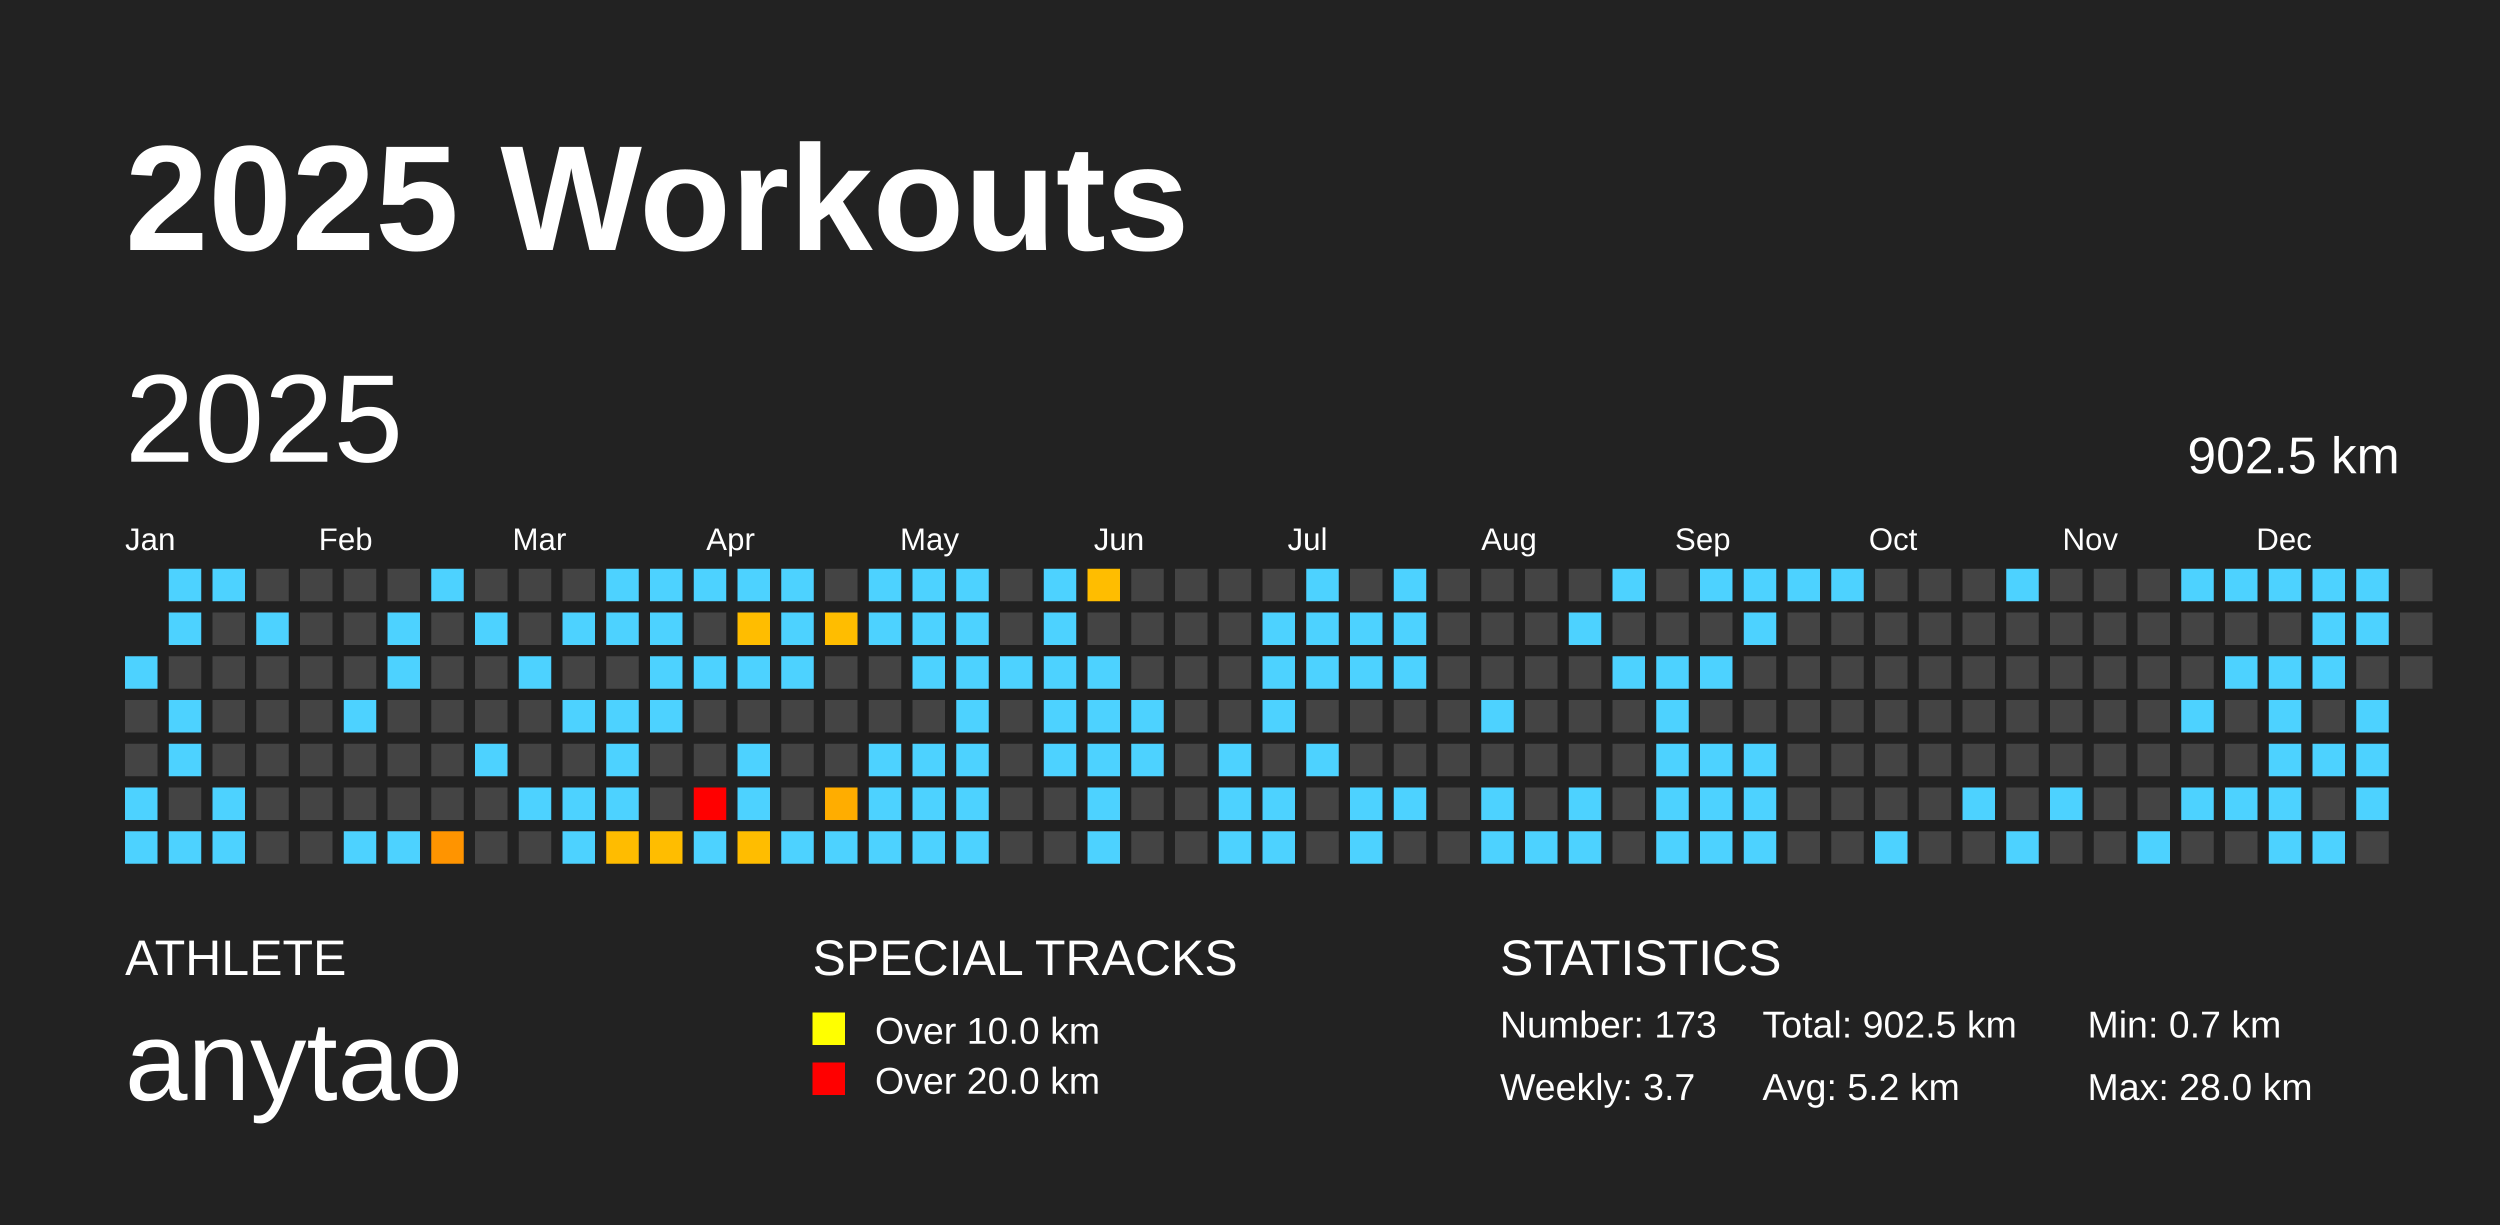
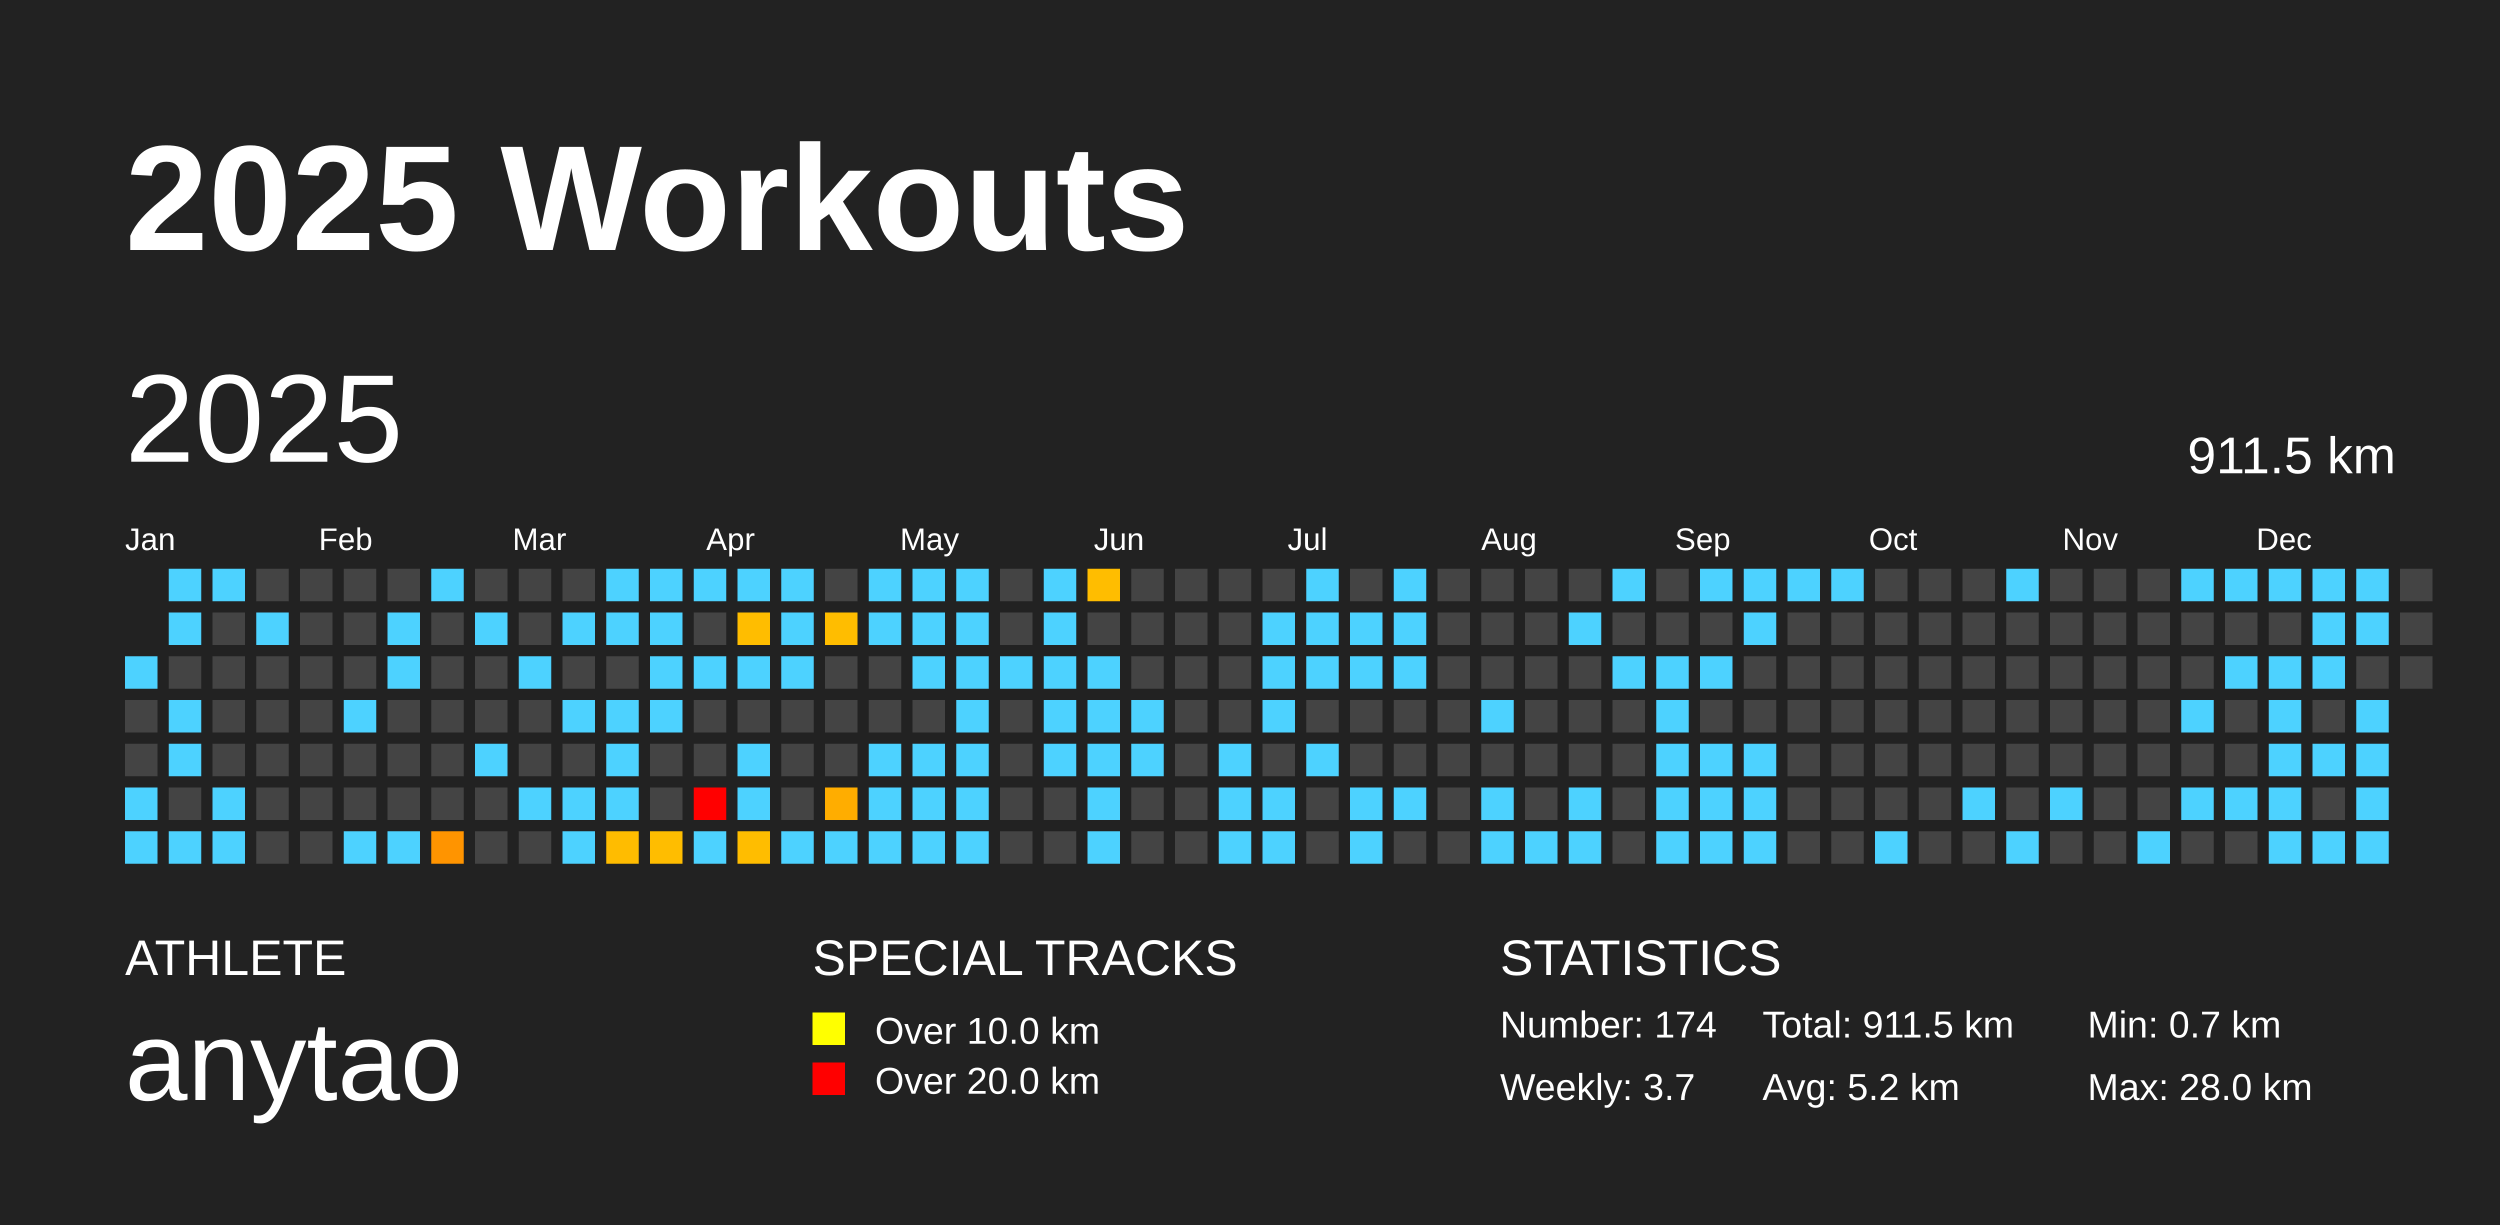
<svg xmlns="http://www.w3.org/2000/svg" baseProfile="full" height="98mm" version="1.1" viewBox="0,0,200,98" width="200mm">
  <defs />
  <rect fill="#222222" height="98" width="200" x="0" y="0" />
  <text fill="#FFFFFF" style="font-size:12px; font-family:Arial; font-weight:bold;" x="10" y="20">2025 Workouts</text>
  <text fill="#FFFFFF" style="font-size:4px; font-family:Arial" x="10" y="78">ATHLETE</text>
  <text fill="#FFFFFF" style="font-size:9px; font-family:Arial" x="10" y="88">anytao</text>
  <text fill="#FFFFFF" style="font-size:4px; font-family:Arial" x="65" y="78">SPECIAL TRACKS</text>
  <rect fill="yellow" height="2.6" width="2.6" x="65" y="81" />
  <text fill="#FFFFFF" style="font-size:3px; font-family:Arial" x="70" y="83.5">Over 10.0 km</text>
  <rect fill="red" height="2.6" width="2.6" x="65" y="85" />
  <text fill="#FFFFFF" style="font-size:3px; font-family:Arial" x="70" y="87.5">Over 20.0 km</text>
  <text fill="#FFFFFF" style="font-size:4px; font-family:Arial" x="120" y="78">STATISTICS</text>
-   <text fill="#FFFFFF" style="font-size:3px; font-family:Arial" x="120" y="83">Number: 173</text>
+   <text fill="#FFFFFF" style="font-size:3px; font-family:Arial" x="120" y="83">Number: 174</text>
  <text fill="#FFFFFF" style="font-size:3px; font-family:Arial" x="120" y="88">Weekly: 3.7</text>
-   <text fill="#FFFFFF" style="font-size:3px; font-family:Arial" x="141" y="83">Total: 902.5 km</text>
+   <text fill="#FFFFFF" style="font-size:3px; font-family:Arial" x="141" y="83">Total: 911.5 km</text>
  <text fill="#FFFFFF" style="font-size:3px; font-family:Arial" x="141" y="88">Avg: 5.2 km</text>
  <text fill="#FFFFFF" style="font-size:3px; font-family:Arial" x="167" y="83">Min: 0.7 km</text>
  <text fill="#FFFFFF" style="font-size:3px; font-family:Arial" x="167" y="88">Max: 28.0 km</text>
  <text dominant-baseline="hanging" fill="#FFFFFF" style="font-size:10.0px; font-family:Arial;" x="10" y="30">2025</text>
-   <text dominant-baseline="hanging" fill="#FFFFFF" style="font-size:4.125px; font-family:Arial;" x="175" y="35">902.5 km</text>
+   <text dominant-baseline="hanging" fill="#FFFFFF" style="font-size:4.125px; font-family:Arial;" x="175" y="35">911.5 km</text>
  <text fill="#FFFFFF" style="font-size:2.5px; font-family:Arial" x="10.0" y="44">Jan</text>
  <text fill="#FFFFFF" style="font-size:2.5px; font-family:Arial" x="25.5" y="44">Feb</text>
  <text fill="#FFFFFF" style="font-size:2.5px; font-family:Arial" x="41.0" y="44">Mar</text>
  <text fill="#FFFFFF" style="font-size:2.5px; font-family:Arial" x="56.5" y="44">Apr</text>
  <text fill="#FFFFFF" style="font-size:2.5px; font-family:Arial" x="72.0" y="44">May</text>
  <text fill="#FFFFFF" style="font-size:2.5px; font-family:Arial" x="87.5" y="44">Jun</text>
  <text fill="#FFFFFF" style="font-size:2.5px; font-family:Arial" x="103.0" y="44">Jul</text>
  <text fill="#FFFFFF" style="font-size:2.5px; font-family:Arial" x="118.5" y="44">Aug</text>
  <text fill="#FFFFFF" style="font-size:2.5px; font-family:Arial" x="134.0" y="44">Sep</text>
  <text fill="#FFFFFF" style="font-size:2.5px; font-family:Arial" x="149.5" y="44">Oct</text>
  <text fill="#FFFFFF" style="font-size:2.5px; font-family:Arial" x="165.0" y="44">Nov</text>
  <text fill="#FFFFFF" style="font-size:2.5px; font-family:Arial" x="180.5" y="44">Dec</text>
  <rect fill="#4dd2ff" height="2.6" width="2.6" x="10.0" y="52.5" />
  <rect fill="#444444" height="2.6" width="2.6" x="10.0" y="56.0" />
  <rect fill="#444444" height="2.6" width="2.6" x="10.0" y="59.5" />
  <rect fill="#4dd2ff" height="2.6" width="2.6" x="10.0" y="63.0" />
  <rect fill="#4dd2ff" height="2.6" width="2.6" x="10.0" y="66.5" />
  <rect fill="#4dd2ff" height="2.6" width="2.6" x="13.5" y="45.5" />
  <rect fill="#4dd2ff" height="2.6" width="2.6" x="13.5" y="49.0" />
  <rect fill="#444444" height="2.6" width="2.6" x="13.5" y="52.5" />
  <rect fill="#4dd2ff" height="2.6" width="2.6" x="13.5" y="56.0" />
  <rect fill="#4dd2ff" height="2.6" width="2.6" x="13.5" y="59.5" />
  <rect fill="#444444" height="2.6" width="2.6" x="13.5" y="63.0" />
  <rect fill="#4dd2ff" height="2.6" width="2.6" x="13.5" y="66.5" />
  <rect fill="#4dd2ff" height="2.6" width="2.6" x="17.0" y="45.5" />
  <rect fill="#444444" height="2.6" width="2.6" x="17.0" y="49.0" />
  <rect fill="#444444" height="2.6" width="2.6" x="17.0" y="52.5" />
  <rect fill="#444444" height="2.6" width="2.6" x="17.0" y="56.0" />
  <rect fill="#444444" height="2.6" width="2.6" x="17.0" y="59.5" />
  <rect fill="#4dd2ff" height="2.6" width="2.6" x="17.0" y="63.0" />
  <rect fill="#4dd2ff" height="2.6" width="2.6" x="17.0" y="66.5" />
  <rect fill="#444444" height="2.6" width="2.6" x="20.5" y="45.5" />
  <rect fill="#4dd2ff" height="2.6" width="2.6" x="20.5" y="49.0" />
  <rect fill="#444444" height="2.6" width="2.6" x="20.5" y="52.5" />
  <rect fill="#444444" height="2.6" width="2.6" x="20.5" y="56.0" />
  <rect fill="#444444" height="2.6" width="2.6" x="20.5" y="59.5" />
  <rect fill="#444444" height="2.6" width="2.6" x="20.5" y="63.0" />
  <rect fill="#444444" height="2.6" width="2.6" x="20.5" y="66.5" />
  <rect fill="#444444" height="2.6" width="2.6" x="24.0" y="45.5" />
  <rect fill="#444444" height="2.6" width="2.6" x="24.0" y="49.0" />
  <rect fill="#444444" height="2.6" width="2.6" x="24.0" y="52.5" />
  <rect fill="#444444" height="2.6" width="2.6" x="24.0" y="56.0" />
  <rect fill="#444444" height="2.6" width="2.6" x="24.0" y="59.5" />
  <rect fill="#444444" height="2.6" width="2.6" x="24.0" y="63.0" />
  <rect fill="#444444" height="2.6" width="2.6" x="24.0" y="66.5" />
  <rect fill="#444444" height="2.6" width="2.6" x="27.5" y="45.5" />
  <rect fill="#444444" height="2.6" width="2.6" x="27.5" y="49.0" />
  <rect fill="#444444" height="2.6" width="2.6" x="27.5" y="52.5" />
  <rect fill="#4dd2ff" height="2.6" width="2.6" x="27.5" y="56.0" />
  <rect fill="#444444" height="2.6" width="2.6" x="27.5" y="59.5" />
  <rect fill="#444444" height="2.6" width="2.6" x="27.5" y="63.0" />
  <rect fill="#4dd2ff" height="2.6" width="2.6" x="27.5" y="66.5" />
  <rect fill="#444444" height="2.6" width="2.6" x="31.0" y="45.5" />
  <rect fill="#4dd2ff" height="2.6" width="2.6" x="31.0" y="49.0" />
  <rect fill="#4dd2ff" height="2.6" width="2.6" x="31.0" y="52.5" />
  <rect fill="#444444" height="2.6" width="2.6" x="31.0" y="56.0" />
  <rect fill="#444444" height="2.6" width="2.6" x="31.0" y="59.5" />
  <rect fill="#444444" height="2.6" width="2.6" x="31.0" y="63.0" />
  <rect fill="#4dd2ff" height="2.6" width="2.6" x="31.0" y="66.5" />
  <rect fill="#4dd2ff" height="2.6" width="2.6" x="34.5" y="45.5" />
  <rect fill="#444444" height="2.6" width="2.6" x="34.5" y="49.0" />
  <rect fill="#444444" height="2.6" width="2.6" x="34.5" y="52.5" />
  <rect fill="#444444" height="2.6" width="2.6" x="34.5" y="56.0" />
  <rect fill="#444444" height="2.6" width="2.6" x="34.5" y="59.5" />
  <rect fill="#444444" height="2.6" width="2.6" x="34.5" y="63.0" />
  <rect fill="#ff9400" height="2.6" width="2.6" x="34.5" y="66.5" />
  <rect fill="#444444" height="2.6" width="2.6" x="38.0" y="45.5" />
  <rect fill="#4dd2ff" height="2.6" width="2.6" x="38.0" y="49.0" />
  <rect fill="#444444" height="2.6" width="2.6" x="38.0" y="52.5" />
  <rect fill="#444444" height="2.6" width="2.6" x="38.0" y="56.0" />
  <rect fill="#4dd2ff" height="2.6" width="2.6" x="38.0" y="59.5" />
  <rect fill="#444444" height="2.6" width="2.6" x="38.0" y="63.0" />
  <rect fill="#444444" height="2.6" width="2.6" x="38.0" y="66.5" />
  <rect fill="#444444" height="2.6" width="2.6" x="41.5" y="45.5" />
  <rect fill="#444444" height="2.6" width="2.6" x="41.5" y="49.0" />
  <rect fill="#4dd2ff" height="2.6" width="2.6" x="41.5" y="52.5" />
  <rect fill="#444444" height="2.6" width="2.6" x="41.5" y="56.0" />
  <rect fill="#444444" height="2.6" width="2.6" x="41.5" y="59.5" />
  <rect fill="#4dd2ff" height="2.6" width="2.6" x="41.5" y="63.0" />
  <rect fill="#444444" height="2.6" width="2.6" x="41.5" y="66.5" />
  <rect fill="#444444" height="2.6" width="2.6" x="45.0" y="45.5" />
  <rect fill="#4dd2ff" height="2.6" width="2.6" x="45.0" y="49.0" />
  <rect fill="#444444" height="2.6" width="2.6" x="45.0" y="52.5" />
  <rect fill="#4dd2ff" height="2.6" width="2.6" x="45.0" y="56.0" />
  <rect fill="#444444" height="2.6" width="2.6" x="45.0" y="59.5" />
  <rect fill="#4dd2ff" height="2.6" width="2.6" x="45.0" y="63.0" />
  <rect fill="#4dd2ff" height="2.6" width="2.6" x="45.0" y="66.5" />
  <rect fill="#4dd2ff" height="2.6" width="2.6" x="48.5" y="45.5" />
  <rect fill="#4dd2ff" height="2.6" width="2.6" x="48.5" y="49.0" />
  <rect fill="#444444" height="2.6" width="2.6" x="48.5" y="52.5" />
  <rect fill="#4dd2ff" height="2.6" width="2.6" x="48.5" y="56.0" />
  <rect fill="#4dd2ff" height="2.6" width="2.6" x="48.5" y="59.5" />
  <rect fill="#4dd2ff" height="2.6" width="2.6" x="48.5" y="63.0" />
  <rect fill="#ffbc00" height="2.6" width="2.6" x="48.5" y="66.5" />
  <rect fill="#4dd2ff" height="2.6" width="2.6" x="52.0" y="45.5" />
  <rect fill="#4dd2ff" height="2.6" width="2.6" x="52.0" y="49.0" />
  <rect fill="#4dd2ff" height="2.6" width="2.6" x="52.0" y="52.5" />
  <rect fill="#4dd2ff" height="2.6" width="2.6" x="52.0" y="56.0" />
  <rect fill="#444444" height="2.6" width="2.6" x="52.0" y="59.5" />
  <rect fill="#444444" height="2.6" width="2.6" x="52.0" y="63.0" />
  <rect fill="#ffbd00" height="2.6" width="2.6" x="52.0" y="66.5" />
  <rect fill="#4dd2ff" height="2.6" width="2.6" x="55.5" y="45.5" />
  <rect fill="#444444" height="2.6" width="2.6" x="55.5" y="49.0" />
  <rect fill="#4dd2ff" height="2.6" width="2.6" x="55.5" y="52.5" />
  <rect fill="#444444" height="2.6" width="2.6" x="55.5" y="56.0" />
  <rect fill="#444444" height="2.6" width="2.6" x="55.5" y="59.5" />
  <rect fill="red" height="2.6" width="2.6" x="55.5" y="63.0" />
  <rect fill="#4dd2ff" height="2.6" width="2.6" x="55.5" y="66.5" />
  <rect fill="#4dd2ff" height="2.6" width="2.6" x="59.0" y="45.5" />
  <rect fill="#ffbd00" height="2.6" width="2.6" x="59.0" y="49.0" />
  <rect fill="#4dd2ff" height="2.6" width="2.6" x="59.0" y="52.5" />
  <rect fill="#444444" height="2.6" width="2.6" x="59.0" y="56.0" />
  <rect fill="#4dd2ff" height="2.6" width="2.6" x="59.0" y="59.5" />
  <rect fill="#4dd2ff" height="2.6" width="2.6" x="59.0" y="63.0" />
  <rect fill="#ffbd00" height="2.6" width="2.6" x="59.0" y="66.5" />
  <rect fill="#4dd2ff" height="2.6" width="2.6" x="62.5" y="45.5" />
  <rect fill="#4dd2ff" height="2.6" width="2.6" x="62.5" y="49.0" />
  <rect fill="#4dd2ff" height="2.6" width="2.6" x="62.5" y="52.5" />
  <rect fill="#444444" height="2.6" width="2.6" x="62.5" y="56.0" />
  <rect fill="#444444" height="2.6" width="2.6" x="62.5" y="59.5" />
  <rect fill="#444444" height="2.6" width="2.6" x="62.5" y="63.0" />
  <rect fill="#4dd2ff" height="2.6" width="2.6" x="62.5" y="66.5" />
  <rect fill="#444444" height="2.6" width="2.6" x="66.0" y="45.5" />
  <rect fill="#ffbd00" height="2.6" width="2.6" x="66.0" y="49.0" />
  <rect fill="#444444" height="2.6" width="2.6" x="66.0" y="52.5" />
  <rect fill="#444444" height="2.6" width="2.6" x="66.0" y="56.0" />
  <rect fill="#444444" height="2.6" width="2.6" x="66.0" y="59.5" />
  <rect fill="#ffad00" height="2.6" width="2.6" x="66.0" y="63.0" />
  <rect fill="#4dd2ff" height="2.6" width="2.6" x="66.0" y="66.5" />
  <rect fill="#4dd2ff" height="2.6" width="2.6" x="69.5" y="45.5" />
  <rect fill="#4dd2ff" height="2.6" width="2.6" x="69.5" y="49.0" />
  <rect fill="#444444" height="2.6" width="2.6" x="69.5" y="52.5" />
  <rect fill="#444444" height="2.6" width="2.6" x="69.5" y="56.0" />
  <rect fill="#4dd2ff" height="2.6" width="2.6" x="69.5" y="59.5" />
  <rect fill="#4dd2ff" height="2.6" width="2.6" x="69.5" y="63.0" />
  <rect fill="#4dd2ff" height="2.6" width="2.6" x="69.5" y="66.5" />
  <rect fill="#4dd2ff" height="2.6" width="2.6" x="73.0" y="45.5" />
  <rect fill="#4dd2ff" height="2.6" width="2.6" x="73.0" y="49.0" />
  <rect fill="#4dd2ff" height="2.6" width="2.6" x="73.0" y="52.5" />
  <rect fill="#444444" height="2.6" width="2.6" x="73.0" y="56.0" />
  <rect fill="#4dd2ff" height="2.6" width="2.6" x="73.0" y="59.5" />
  <rect fill="#4dd2ff" height="2.6" width="2.6" x="73.0" y="63.0" />
  <rect fill="#4dd2ff" height="2.6" width="2.6" x="73.0" y="66.5" />
  <rect fill="#4dd2ff" height="2.6" width="2.6" x="76.5" y="45.5" />
  <rect fill="#4dd2ff" height="2.6" width="2.6" x="76.5" y="49.0" />
  <rect fill="#4dd2ff" height="2.6" width="2.6" x="76.5" y="52.5" />
  <rect fill="#4dd2ff" height="2.6" width="2.6" x="76.5" y="56.0" />
  <rect fill="#4dd2ff" height="2.6" width="2.6" x="76.5" y="59.5" />
  <rect fill="#4dd2ff" height="2.6" width="2.6" x="76.5" y="63.0" />
  <rect fill="#4dd2ff" height="2.6" width="2.6" x="76.5" y="66.5" />
  <rect fill="#444444" height="2.6" width="2.6" x="80.0" y="45.5" />
  <rect fill="#444444" height="2.6" width="2.6" x="80.0" y="49.0" />
  <rect fill="#4dd2ff" height="2.6" width="2.6" x="80.0" y="52.5" />
  <rect fill="#444444" height="2.6" width="2.6" x="80.0" y="56.0" />
  <rect fill="#444444" height="2.6" width="2.6" x="80.0" y="59.5" />
  <rect fill="#444444" height="2.6" width="2.6" x="80.0" y="63.0" />
  <rect fill="#444444" height="2.6" width="2.6" x="80.0" y="66.5" />
  <rect fill="#4dd2ff" height="2.6" width="2.6" x="83.5" y="45.5" />
  <rect fill="#4dd2ff" height="2.6" width="2.6" x="83.5" y="49.0" />
  <rect fill="#4dd2ff" height="2.6" width="2.6" x="83.5" y="52.5" />
  <rect fill="#4dd2ff" height="2.6" width="2.6" x="83.5" y="56.0" />
  <rect fill="#4dd2ff" height="2.6" width="2.6" x="83.5" y="59.5" />
  <rect fill="#444444" height="2.6" width="2.6" x="83.5" y="63.0" />
  <rect fill="#444444" height="2.6" width="2.6" x="83.5" y="66.5" />
  <rect fill="#ffbd00" height="2.6" width="2.6" x="87.0" y="45.5" />
  <rect fill="#444444" height="2.6" width="2.6" x="87.0" y="49.0" />
  <rect fill="#4dd2ff" height="2.6" width="2.6" x="87.0" y="52.5" />
  <rect fill="#4dd2ff" height="2.6" width="2.6" x="87.0" y="56.0" />
  <rect fill="#4dd2ff" height="2.6" width="2.6" x="87.0" y="59.5" />
  <rect fill="#4dd2ff" height="2.6" width="2.6" x="87.0" y="63.0" />
  <rect fill="#4dd2ff" height="2.6" width="2.6" x="87.0" y="66.5" />
  <rect fill="#444444" height="2.6" width="2.6" x="90.5" y="45.5" />
  <rect fill="#444444" height="2.6" width="2.6" x="90.5" y="49.0" />
  <rect fill="#444444" height="2.6" width="2.6" x="90.5" y="52.5" />
  <rect fill="#4dd2ff" height="2.6" width="2.6" x="90.5" y="56.0" />
  <rect fill="#4dd2ff" height="2.6" width="2.6" x="90.5" y="59.5" />
  <rect fill="#444444" height="2.6" width="2.6" x="90.5" y="63.0" />
  <rect fill="#444444" height="2.6" width="2.6" x="90.5" y="66.5" />
  <rect fill="#444444" height="2.6" width="2.6" x="94.0" y="45.5" />
  <rect fill="#444444" height="2.6" width="2.6" x="94.0" y="49.0" />
  <rect fill="#444444" height="2.6" width="2.6" x="94.0" y="52.5" />
  <rect fill="#444444" height="2.6" width="2.6" x="94.0" y="56.0" />
  <rect fill="#444444" height="2.6" width="2.6" x="94.0" y="59.5" />
  <rect fill="#444444" height="2.6" width="2.6" x="94.0" y="63.0" />
  <rect fill="#444444" height="2.6" width="2.6" x="94.0" y="66.5" />
  <rect fill="#444444" height="2.6" width="2.6" x="97.5" y="45.5" />
  <rect fill="#444444" height="2.6" width="2.6" x="97.5" y="49.0" />
  <rect fill="#444444" height="2.6" width="2.6" x="97.5" y="52.5" />
  <rect fill="#444444" height="2.6" width="2.6" x="97.5" y="56.0" />
  <rect fill="#4dd2ff" height="2.6" width="2.6" x="97.5" y="59.5" />
  <rect fill="#4dd2ff" height="2.6" width="2.6" x="97.5" y="63.0" />
  <rect fill="#4dd2ff" height="2.6" width="2.6" x="97.5" y="66.5" />
  <rect fill="#444444" height="2.6" width="2.6" x="101.0" y="45.5" />
  <rect fill="#4dd2ff" height="2.6" width="2.6" x="101.0" y="49.0" />
  <rect fill="#4dd2ff" height="2.6" width="2.6" x="101.0" y="52.5" />
  <rect fill="#4dd2ff" height="2.6" width="2.6" x="101.0" y="56.0" />
  <rect fill="#444444" height="2.6" width="2.6" x="101.0" y="59.5" />
  <rect fill="#4dd2ff" height="2.6" width="2.6" x="101.0" y="63.0" />
  <rect fill="#4dd2ff" height="2.6" width="2.6" x="101.0" y="66.5" />
  <rect fill="#4dd2ff" height="2.6" width="2.6" x="104.5" y="45.5" />
  <rect fill="#4dd2ff" height="2.6" width="2.6" x="104.5" y="49.0" />
  <rect fill="#4dd2ff" height="2.6" width="2.6" x="104.5" y="52.5" />
  <rect fill="#444444" height="2.6" width="2.6" x="104.5" y="56.0" />
  <rect fill="#4dd2ff" height="2.6" width="2.6" x="104.5" y="59.5" />
  <rect fill="#444444" height="2.6" width="2.6" x="104.5" y="63.0" />
  <rect fill="#444444" height="2.6" width="2.6" x="104.5" y="66.5" />
  <rect fill="#444444" height="2.6" width="2.6" x="108.0" y="45.5" />
  <rect fill="#4dd2ff" height="2.6" width="2.6" x="108.0" y="49.0" />
  <rect fill="#4dd2ff" height="2.6" width="2.6" x="108.0" y="52.5" />
  <rect fill="#444444" height="2.6" width="2.6" x="108.0" y="56.0" />
  <rect fill="#444444" height="2.6" width="2.6" x="108.0" y="59.5" />
  <rect fill="#4dd2ff" height="2.6" width="2.6" x="108.0" y="63.0" />
  <rect fill="#4dd2ff" height="2.6" width="2.6" x="108.0" y="66.5" />
  <rect fill="#4dd2ff" height="2.6" width="2.6" x="111.5" y="45.5" />
  <rect fill="#4dd2ff" height="2.6" width="2.6" x="111.5" y="49.0" />
  <rect fill="#4dd2ff" height="2.6" width="2.6" x="111.5" y="52.5" />
  <rect fill="#444444" height="2.6" width="2.6" x="111.5" y="56.0" />
  <rect fill="#444444" height="2.6" width="2.6" x="111.5" y="59.5" />
  <rect fill="#4dd2ff" height="2.6" width="2.6" x="111.5" y="63.0" />
  <rect fill="#444444" height="2.6" width="2.6" x="111.5" y="66.5" />
  <rect fill="#444444" height="2.6" width="2.6" x="115.0" y="45.5" />
  <rect fill="#444444" height="2.6" width="2.6" x="115.0" y="49.0" />
  <rect fill="#444444" height="2.6" width="2.6" x="115.0" y="52.5" />
  <rect fill="#444444" height="2.6" width="2.6" x="115.0" y="56.0" />
  <rect fill="#444444" height="2.6" width="2.6" x="115.0" y="59.5" />
  <rect fill="#444444" height="2.6" width="2.6" x="115.0" y="63.0" />
  <rect fill="#444444" height="2.6" width="2.6" x="115.0" y="66.5" />
  <rect fill="#444444" height="2.6" width="2.6" x="118.5" y="45.5" />
  <rect fill="#444444" height="2.6" width="2.6" x="118.5" y="49.0" />
  <rect fill="#444444" height="2.6" width="2.6" x="118.5" y="52.5" />
  <rect fill="#4dd2ff" height="2.6" width="2.6" x="118.5" y="56.0" />
  <rect fill="#444444" height="2.6" width="2.6" x="118.5" y="59.5" />
  <rect fill="#4dd2ff" height="2.6" width="2.6" x="118.5" y="63.0" />
  <rect fill="#4dd2ff" height="2.6" width="2.6" x="118.5" y="66.5" />
  <rect fill="#444444" height="2.6" width="2.6" x="122.0" y="45.5" />
  <rect fill="#444444" height="2.6" width="2.6" x="122.0" y="49.0" />
  <rect fill="#444444" height="2.6" width="2.6" x="122.0" y="52.5" />
  <rect fill="#444444" height="2.6" width="2.6" x="122.0" y="56.0" />
  <rect fill="#444444" height="2.6" width="2.6" x="122.0" y="59.5" />
  <rect fill="#444444" height="2.6" width="2.6" x="122.0" y="63.0" />
  <rect fill="#4dd2ff" height="2.6" width="2.6" x="122.0" y="66.5" />
  <rect fill="#444444" height="2.6" width="2.6" x="125.5" y="45.5" />
  <rect fill="#4dd2ff" height="2.6" width="2.6" x="125.5" y="49.0" />
  <rect fill="#444444" height="2.6" width="2.6" x="125.5" y="52.5" />
  <rect fill="#444444" height="2.6" width="2.6" x="125.5" y="56.0" />
  <rect fill="#444444" height="2.6" width="2.6" x="125.5" y="59.5" />
  <rect fill="#4dd2ff" height="2.6" width="2.6" x="125.5" y="63.0" />
  <rect fill="#4dd2ff" height="2.6" width="2.6" x="125.5" y="66.5" />
  <rect fill="#4dd2ff" height="2.6" width="2.6" x="129.0" y="45.5" />
  <rect fill="#444444" height="2.6" width="2.6" x="129.0" y="49.0" />
  <rect fill="#4dd2ff" height="2.6" width="2.6" x="129.0" y="52.5" />
  <rect fill="#444444" height="2.6" width="2.6" x="129.0" y="56.0" />
  <rect fill="#444444" height="2.6" width="2.6" x="129.0" y="59.5" />
  <rect fill="#444444" height="2.6" width="2.6" x="129.0" y="63.0" />
  <rect fill="#444444" height="2.6" width="2.6" x="129.0" y="66.5" />
  <rect fill="#444444" height="2.6" width="2.6" x="132.5" y="45.5" />
  <rect fill="#444444" height="2.6" width="2.6" x="132.5" y="49.0" />
  <rect fill="#4dd2ff" height="2.6" width="2.6" x="132.5" y="52.5" />
  <rect fill="#4dd2ff" height="2.6" width="2.6" x="132.5" y="56.0" />
  <rect fill="#4dd2ff" height="2.6" width="2.6" x="132.5" y="59.5" />
  <rect fill="#4dd2ff" height="2.6" width="2.6" x="132.5" y="63.0" />
  <rect fill="#4dd2ff" height="2.6" width="2.6" x="132.5" y="66.5" />
  <rect fill="#4dd2ff" height="2.6" width="2.6" x="136.0" y="45.5" />
  <rect fill="#444444" height="2.6" width="2.6" x="136.0" y="49.0" />
  <rect fill="#4dd2ff" height="2.6" width="2.6" x="136.0" y="52.5" />
  <rect fill="#444444" height="2.6" width="2.6" x="136.0" y="56.0" />
  <rect fill="#4dd2ff" height="2.6" width="2.6" x="136.0" y="59.5" />
  <rect fill="#4dd2ff" height="2.6" width="2.6" x="136.0" y="63.0" />
  <rect fill="#4dd2ff" height="2.6" width="2.6" x="136.0" y="66.5" />
  <rect fill="#4dd2ff" height="2.6" width="2.6" x="139.5" y="45.5" />
  <rect fill="#4dd2ff" height="2.6" width="2.6" x="139.5" y="49.0" />
  <rect fill="#444444" height="2.6" width="2.6" x="139.5" y="52.5" />
  <rect fill="#444444" height="2.6" width="2.6" x="139.5" y="56.0" />
  <rect fill="#4dd2ff" height="2.6" width="2.6" x="139.5" y="59.5" />
  <rect fill="#4dd2ff" height="2.6" width="2.6" x="139.5" y="63.0" />
  <rect fill="#4dd2ff" height="2.6" width="2.6" x="139.5" y="66.5" />
  <rect fill="#4dd2ff" height="2.6" width="2.6" x="143.0" y="45.5" />
  <rect fill="#444444" height="2.6" width="2.6" x="143.0" y="49.0" />
  <rect fill="#444444" height="2.6" width="2.6" x="143.0" y="52.5" />
  <rect fill="#444444" height="2.6" width="2.6" x="143.0" y="56.0" />
  <rect fill="#444444" height="2.6" width="2.6" x="143.0" y="59.5" />
  <rect fill="#444444" height="2.6" width="2.6" x="143.0" y="63.0" />
  <rect fill="#444444" height="2.6" width="2.6" x="143.0" y="66.5" />
  <rect fill="#4dd2ff" height="2.6" width="2.6" x="146.5" y="45.5" />
  <rect fill="#444444" height="2.6" width="2.6" x="146.5" y="49.0" />
  <rect fill="#444444" height="2.6" width="2.6" x="146.5" y="52.5" />
  <rect fill="#444444" height="2.6" width="2.6" x="146.5" y="56.0" />
  <rect fill="#444444" height="2.6" width="2.6" x="146.5" y="59.5" />
  <rect fill="#444444" height="2.6" width="2.6" x="146.5" y="63.0" />
  <rect fill="#444444" height="2.6" width="2.6" x="146.5" y="66.5" />
  <rect fill="#444444" height="2.6" width="2.6" x="150.0" y="45.5" />
  <rect fill="#444444" height="2.6" width="2.6" x="150.0" y="49.0" />
  <rect fill="#444444" height="2.6" width="2.6" x="150.0" y="52.5" />
  <rect fill="#444444" height="2.6" width="2.6" x="150.0" y="56.0" />
  <rect fill="#444444" height="2.6" width="2.6" x="150.0" y="59.5" />
  <rect fill="#444444" height="2.6" width="2.6" x="150.0" y="63.0" />
  <rect fill="#4dd2ff" height="2.6" width="2.6" x="150.0" y="66.5" />
  <rect fill="#444444" height="2.6" width="2.6" x="153.5" y="45.5" />
  <rect fill="#444444" height="2.6" width="2.6" x="153.5" y="49.0" />
  <rect fill="#444444" height="2.6" width="2.6" x="153.5" y="52.5" />
  <rect fill="#444444" height="2.6" width="2.6" x="153.5" y="56.0" />
  <rect fill="#444444" height="2.6" width="2.6" x="153.5" y="59.5" />
  <rect fill="#444444" height="2.6" width="2.6" x="153.5" y="63.0" />
  <rect fill="#444444" height="2.6" width="2.6" x="153.5" y="66.5" />
  <rect fill="#444444" height="2.6" width="2.6" x="157.0" y="45.5" />
  <rect fill="#444444" height="2.6" width="2.6" x="157.0" y="49.0" />
  <rect fill="#444444" height="2.6" width="2.6" x="157.0" y="52.5" />
  <rect fill="#444444" height="2.6" width="2.6" x="157.0" y="56.0" />
  <rect fill="#444444" height="2.6" width="2.6" x="157.0" y="59.5" />
  <rect fill="#4dd2ff" height="2.6" width="2.6" x="157.0" y="63.0" />
  <rect fill="#444444" height="2.6" width="2.6" x="157.0" y="66.5" />
  <rect fill="#4dd2ff" height="2.6" width="2.6" x="160.5" y="45.5" />
  <rect fill="#444444" height="2.6" width="2.6" x="160.5" y="49.0" />
  <rect fill="#444444" height="2.6" width="2.6" x="160.5" y="52.5" />
  <rect fill="#444444" height="2.6" width="2.6" x="160.5" y="56.0" />
  <rect fill="#444444" height="2.6" width="2.6" x="160.5" y="59.5" />
  <rect fill="#444444" height="2.6" width="2.6" x="160.5" y="63.0" />
  <rect fill="#4dd2ff" height="2.6" width="2.6" x="160.5" y="66.5" />
  <rect fill="#444444" height="2.6" width="2.6" x="164.0" y="45.5" />
  <rect fill="#444444" height="2.6" width="2.6" x="164.0" y="49.0" />
  <rect fill="#444444" height="2.6" width="2.6" x="164.0" y="52.5" />
  <rect fill="#444444" height="2.6" width="2.6" x="164.0" y="56.0" />
  <rect fill="#444444" height="2.6" width="2.6" x="164.0" y="59.5" />
  <rect fill="#4dd2ff" height="2.6" width="2.6" x="164.0" y="63.0" />
  <rect fill="#444444" height="2.6" width="2.6" x="164.0" y="66.5" />
  <rect fill="#444444" height="2.6" width="2.6" x="167.5" y="45.5" />
  <rect fill="#444444" height="2.6" width="2.6" x="167.5" y="49.0" />
  <rect fill="#444444" height="2.6" width="2.6" x="167.5" y="52.5" />
  <rect fill="#444444" height="2.6" width="2.6" x="167.5" y="56.0" />
  <rect fill="#444444" height="2.6" width="2.6" x="167.5" y="59.5" />
  <rect fill="#444444" height="2.6" width="2.6" x="167.5" y="63.0" />
  <rect fill="#444444" height="2.6" width="2.6" x="167.5" y="66.5" />
  <rect fill="#444444" height="2.6" width="2.6" x="171.0" y="45.5" />
  <rect fill="#444444" height="2.6" width="2.6" x="171.0" y="49.0" />
  <rect fill="#444444" height="2.6" width="2.6" x="171.0" y="52.5" />
  <rect fill="#444444" height="2.6" width="2.6" x="171.0" y="56.0" />
  <rect fill="#444444" height="2.6" width="2.6" x="171.0" y="59.5" />
  <rect fill="#444444" height="2.6" width="2.6" x="171.0" y="63.0" />
  <rect fill="#4dd2ff" height="2.6" width="2.6" x="171.0" y="66.5" />
  <rect fill="#4dd2ff" height="2.6" width="2.6" x="174.5" y="45.5" />
  <rect fill="#444444" height="2.6" width="2.6" x="174.5" y="49.0" />
  <rect fill="#444444" height="2.6" width="2.6" x="174.5" y="52.5" />
  <rect fill="#4dd2ff" height="2.6" width="2.6" x="174.5" y="56.0" />
  <rect fill="#444444" height="2.6" width="2.6" x="174.5" y="59.5" />
  <rect fill="#4dd2ff" height="2.6" width="2.6" x="174.5" y="63.0" />
  <rect fill="#444444" height="2.6" width="2.6" x="174.5" y="66.5" />
  <rect fill="#4dd2ff" height="2.6" width="2.6" x="178.0" y="45.5" />
  <rect fill="#444444" height="2.6" width="2.6" x="178.0" y="49.0" />
  <rect fill="#4dd2ff" height="2.6" width="2.6" x="178.0" y="52.5" />
  <rect fill="#444444" height="2.6" width="2.6" x="178.0" y="56.0" />
  <rect fill="#444444" height="2.6" width="2.6" x="178.0" y="59.5" />
  <rect fill="#4dd2ff" height="2.6" width="2.6" x="178.0" y="63.0" />
  <rect fill="#444444" height="2.6" width="2.6" x="178.0" y="66.5" />
  <rect fill="#4dd2ff" height="2.6" width="2.6" x="181.5" y="45.5" />
  <rect fill="#444444" height="2.6" width="2.6" x="181.5" y="49.0" />
  <rect fill="#4dd2ff" height="2.6" width="2.6" x="181.5" y="52.5" />
  <rect fill="#4dd2ff" height="2.6" width="2.6" x="181.5" y="56.0" />
  <rect fill="#4dd2ff" height="2.6" width="2.6" x="181.5" y="59.5" />
  <rect fill="#4dd2ff" height="2.6" width="2.6" x="181.5" y="63.0" />
  <rect fill="#4dd2ff" height="2.6" width="2.6" x="181.5" y="66.5" />
  <rect fill="#4dd2ff" height="2.6" width="2.6" x="185.0" y="45.5" />
  <rect fill="#4dd2ff" height="2.6" width="2.6" x="185.0" y="49.0" />
  <rect fill="#4dd2ff" height="2.6" width="2.6" x="185.0" y="52.5" />
  <rect fill="#444444" height="2.6" width="2.6" x="185.0" y="56.0" />
  <rect fill="#4dd2ff" height="2.6" width="2.6" x="185.0" y="59.5" />
  <rect fill="#444444" height="2.6" width="2.6" x="185.0" y="63.0" />
  <rect fill="#4dd2ff" height="2.6" width="2.6" x="185.0" y="66.5" />
  <rect fill="#4dd2ff" height="2.6" width="2.6" x="188.5" y="45.5" />
  <rect fill="#4dd2ff" height="2.6" width="2.6" x="188.5" y="49.0" />
  <rect fill="#444444" height="2.6" width="2.6" x="188.5" y="52.5" />
  <rect fill="#4dd2ff" height="2.6" width="2.6" x="188.5" y="56.0" />
  <rect fill="#4dd2ff" height="2.6" width="2.6" x="188.5" y="59.5" />
  <rect fill="#4dd2ff" height="2.6" width="2.6" x="188.5" y="63.0" />
-   <rect fill="#444444" height="2.6" width="2.6" x="188.5" y="66.5" />
+   <rect fill="#4dd2ff" height="2.6" width="2.6" x="188.5" y="66.5" />
  <rect fill="#444444" height="2.6" width="2.6" x="192.0" y="45.5" />
  <rect fill="#444444" height="2.6" width="2.6" x="192.0" y="49.0" />
  <rect fill="#444444" height="2.6" width="2.6" x="192.0" y="52.5" />
</svg>
